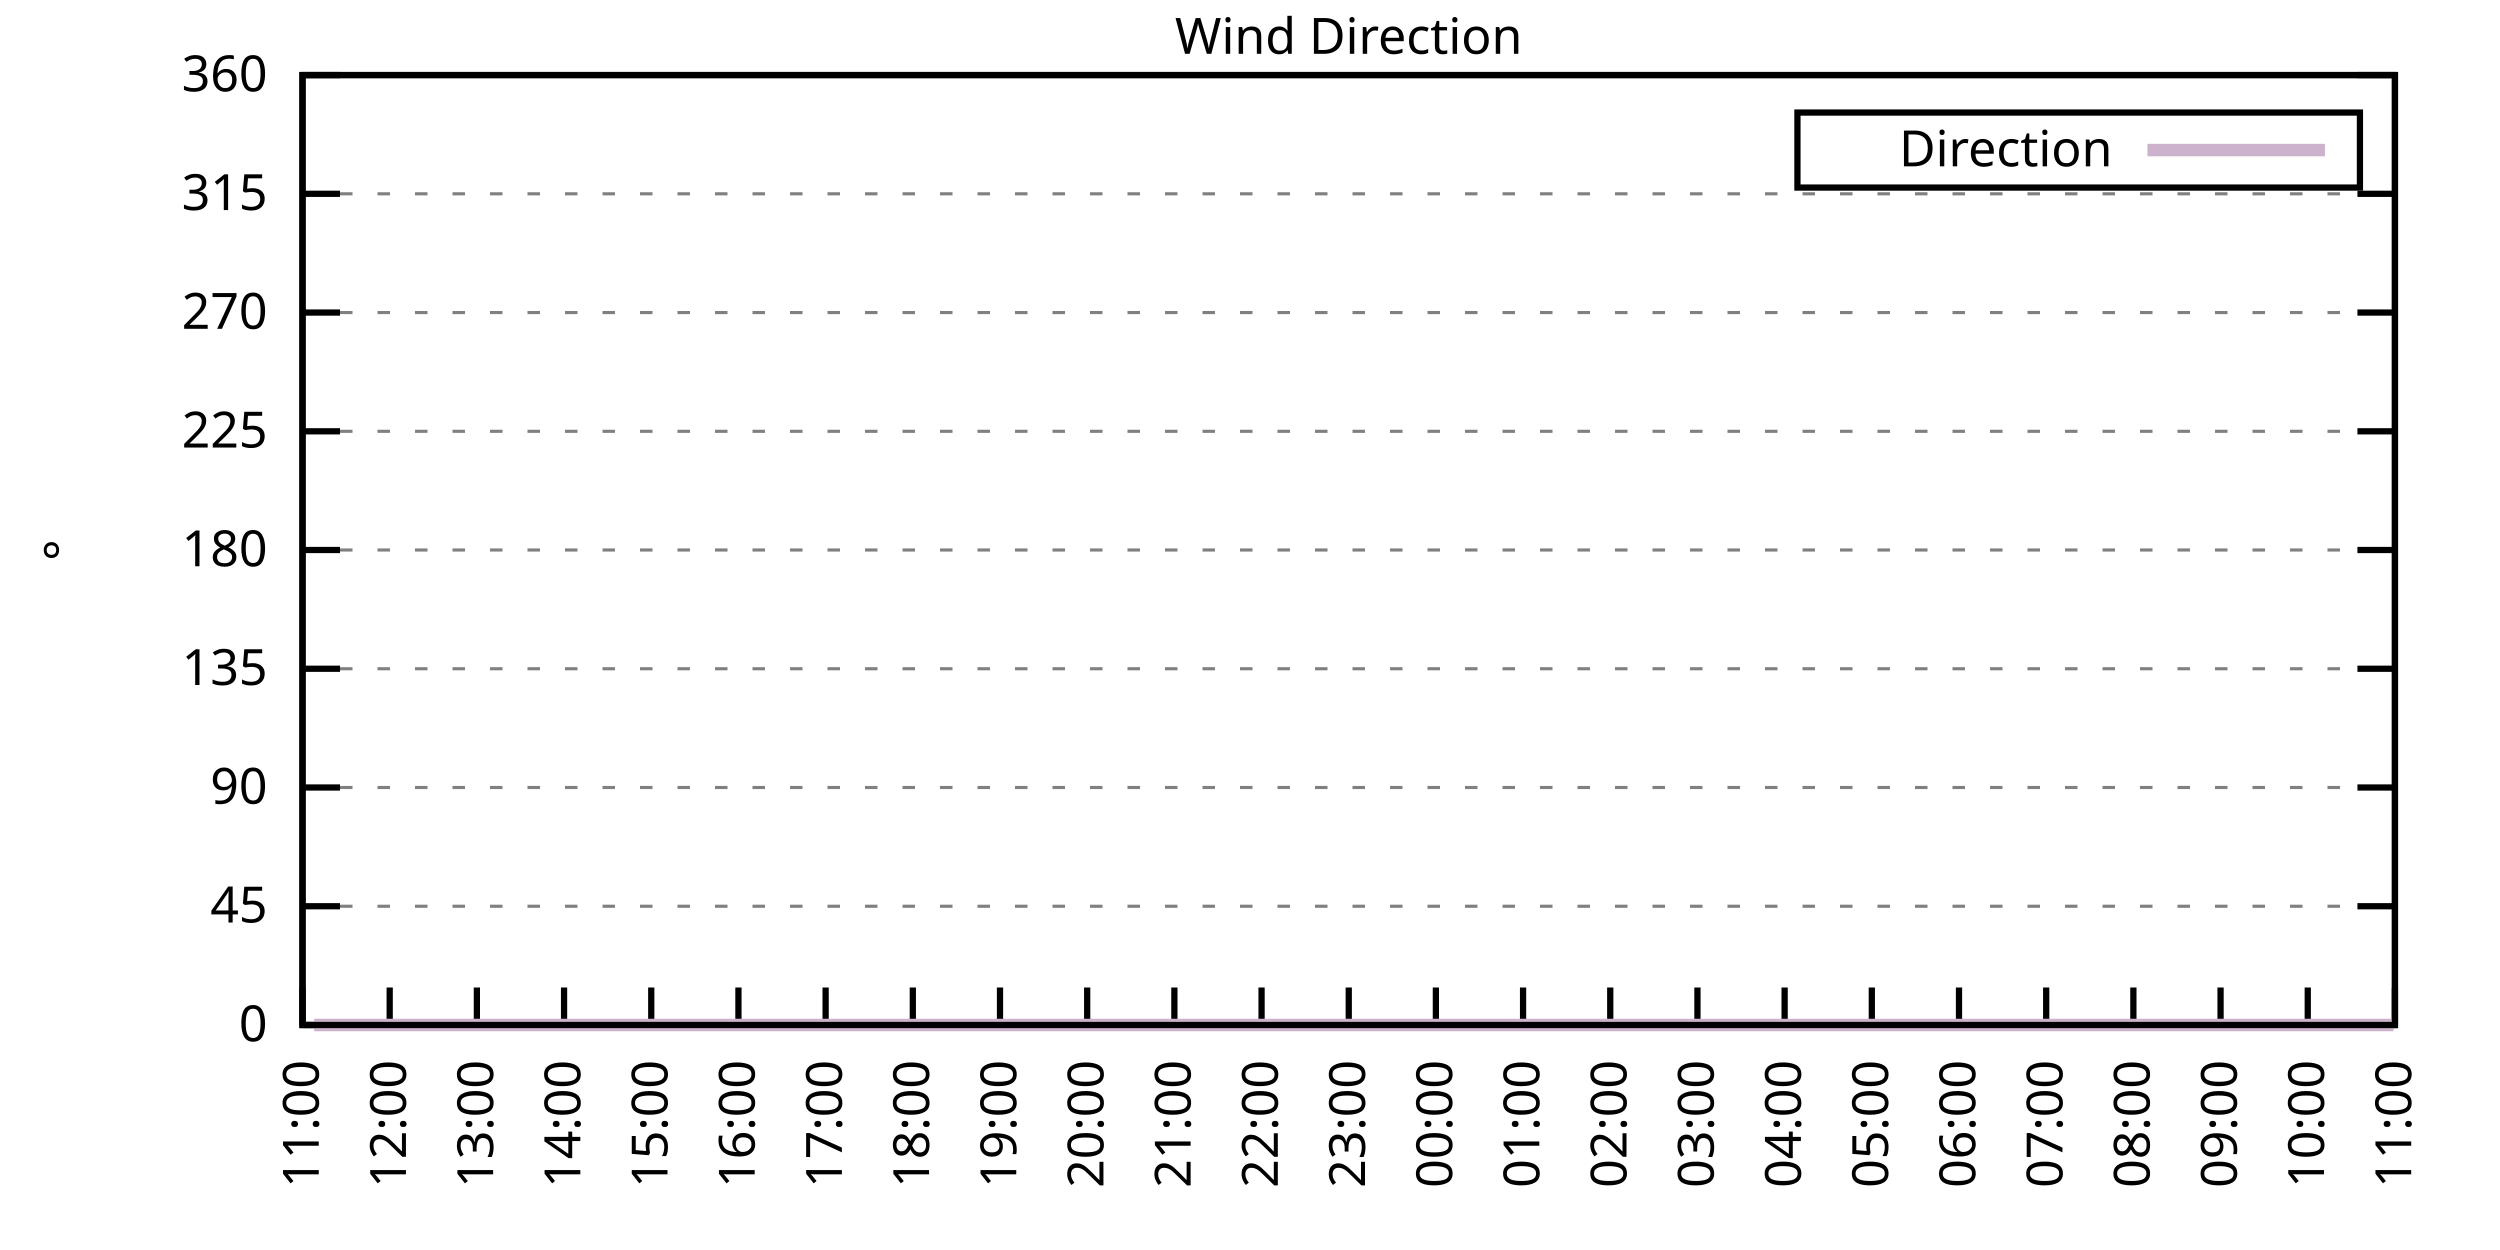
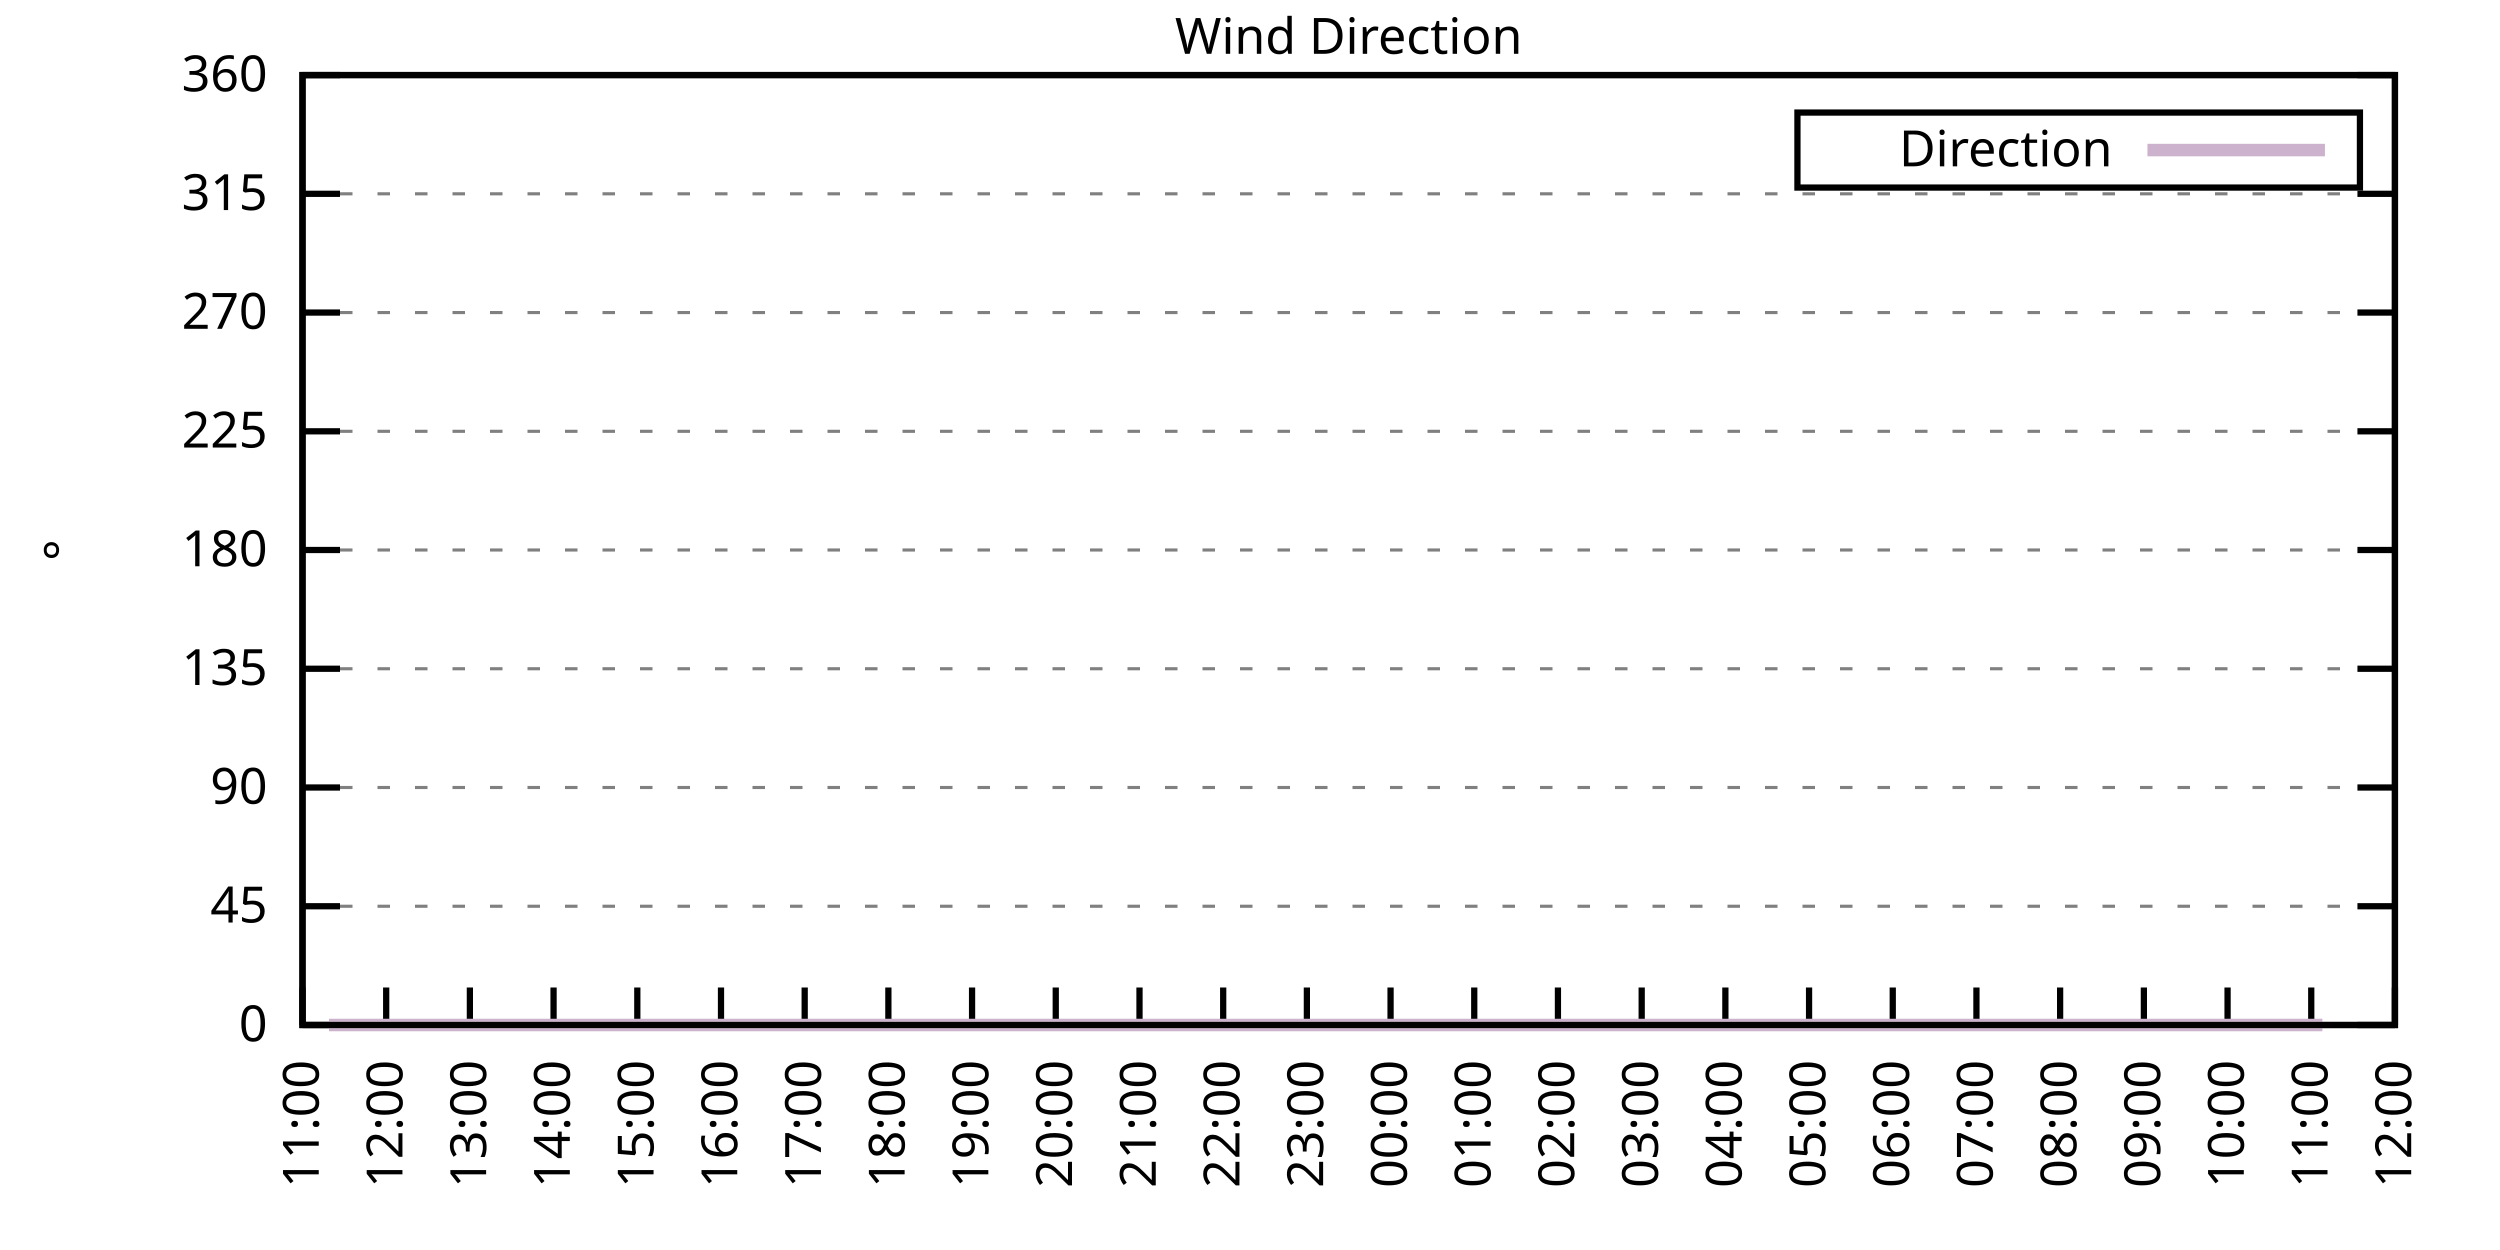
<svg xmlns="http://www.w3.org/2000/svg" xmlns:xlink="http://www.w3.org/1999/xlink" width="400" height="200" viewBox="0 0 400 200">
  <g id="gnuplot_canvas">
    <rect x="0" y="0" width="400" height="200" fill="none" />
    <defs>
      <circle id="gpDot" r="0.5" stroke-width="0.5" stroke="currentColor" />
      <path id="gpPt0" stroke-width="0.333" stroke="currentColor" d="M-1,0 h2 M0,-1 v2" />
      <path id="gpPt1" stroke-width="0.333" stroke="currentColor" d="M-1,-1 L1,1 M1,-1 L-1,1" />
      <path id="gpPt2" stroke-width="0.333" stroke="currentColor" d="M-1,0 L1,0 M0,-1 L0,1 M-1,-1 L1,1 M-1,1 L1,-1" />
      <rect id="gpPt3" stroke-width="0.333" stroke="currentColor" x="-1" y="-1" width="2" height="2" />
      <rect id="gpPt4" stroke-width="0.333" stroke="currentColor" fill="currentColor" x="-1" y="-1" width="2" height="2" />
      <circle id="gpPt5" stroke-width="0.333" stroke="currentColor" cx="0" cy="0" r="1" />
      <use xlink:href="#gpPt5" id="gpPt6" fill="currentColor" stroke="none" />
      <path id="gpPt7" stroke-width="0.333" stroke="currentColor" d="M0,-1.33 L-1.33,0.67 L1.33,0.67 z" />
      <use xlink:href="#gpPt7" id="gpPt8" fill="currentColor" stroke="none" />
      <use xlink:href="#gpPt7" id="gpPt9" stroke="currentColor" transform="rotate(180)" />
      <use xlink:href="#gpPt9" id="gpPt10" fill="currentColor" stroke="none" />
      <use xlink:href="#gpPt3" id="gpPt11" stroke="currentColor" transform="rotate(45)" />
      <use xlink:href="#gpPt11" id="gpPt12" fill="currentColor" stroke="none" />
      <path id="gpPt13" stroke-width="0.333" stroke="currentColor" d="M0,1.330 L1.265,0.411 L0.782,-1.067 L-0.782,-1.076 L-1.265,0.411 z" />
      <use xlink:href="#gpPt13" id="gpPt14" fill="currentColor" stroke="none" />
      <filter id="textbox" filterUnits="objectBoundingBox" x="0" y="0" height="1" width="1">
        <feFlood flood-color="white" flood-opacity="1" result="bgnd" />
        <feComposite in="SourceGraphic" in2="bgnd" operator="atop" />
      </filter>
      <filter id="greybox" filterUnits="objectBoundingBox" x="0" y="0" height="1" width="1">
        <feFlood flood-color="lightgrey" flood-opacity="1" result="grey" />
        <feComposite in="SourceGraphic" in2="grey" operator="atop" />
      </filter>
    </defs>
    <g fill="none" color="white" stroke="currentColor" stroke-width="1.00" stroke-linecap="butt" stroke-linejoin="miter">
</g>
    <g fill="none" color="black" stroke="currentColor" stroke-width="1.00" stroke-linecap="butt" stroke-linejoin="miter">
      <g stroke="none" shape-rendering="crispEdges">
        <polygon fill="rgb(255, 255, 255)" points="48.40,164.00 383.18,164.00 383.18,12.02 48.40,12.02 " />
      </g>
    </g>
    <g fill="none" color="black" stroke="currentColor" stroke-width="1.00" stroke-linecap="butt" stroke-linejoin="miter">
</g>
    <g fill="none" color="black" stroke="black" stroke-width="0.50" stroke-linecap="butt" stroke-linejoin="miter">
</g>
    <g fill="none" color="gray" stroke="currentColor" stroke-width="0.50" stroke-linecap="butt" stroke-linejoin="miter">
      <path stroke="gray" stroke-dasharray="2,4" class="gridline" d="M48.40,164.00 L383.19,164.00  " />
    </g>
    <g fill="none" color="gray" stroke="gray" stroke-width="1.00" stroke-linecap="butt" stroke-linejoin="miter">
</g>
    <g fill="none" color="black" stroke="currentColor" stroke-width="1.00" stroke-linecap="butt" stroke-linejoin="miter">
      <path stroke="black" d="M48.40,164.00 L54.40,164.00 M383.19,164.00 L377.19,164.00  " />
      <g transform="translate(42.80,166.60)" stroke="none" fill="black" font-family="Sans" font-size="8.00" text-anchor="end">
        <text>
          <tspan font-family="Sans"> 0</tspan>
        </text>
      </g>
    </g>
    <g fill="none" color="black" stroke="currentColor" stroke-width="1.00" stroke-linecap="butt" stroke-linejoin="miter">
</g>
    <g fill="none" color="black" stroke="black" stroke-width="0.50" stroke-linecap="butt" stroke-linejoin="miter">
</g>
    <g fill="none" color="gray" stroke="currentColor" stroke-width="0.50" stroke-linecap="butt" stroke-linejoin="miter">
      <path stroke="gray" stroke-dasharray="2,4" class="gridline" d="M48.40,145.00 L383.19,145.00  " />
    </g>
    <g fill="none" color="gray" stroke="gray" stroke-width="1.00" stroke-linecap="butt" stroke-linejoin="miter">
</g>
    <g fill="none" color="black" stroke="currentColor" stroke-width="1.00" stroke-linecap="butt" stroke-linejoin="miter">
      <path stroke="black" d="M48.40,145.00 L54.40,145.00 M383.19,145.00 L377.19,145.00  " />
      <g transform="translate(42.80,147.60)" stroke="none" fill="black" font-family="Sans" font-size="8.00" text-anchor="end">
        <text>
          <tspan font-family="Sans"> 45</tspan>
        </text>
      </g>
    </g>
    <g fill="none" color="black" stroke="currentColor" stroke-width="1.00" stroke-linecap="butt" stroke-linejoin="miter">
</g>
    <g fill="none" color="black" stroke="black" stroke-width="0.50" stroke-linecap="butt" stroke-linejoin="miter">
</g>
    <g fill="none" color="gray" stroke="currentColor" stroke-width="0.50" stroke-linecap="butt" stroke-linejoin="miter">
      <path stroke="gray" stroke-dasharray="2,4" class="gridline" d="M48.40,126.00 L383.19,126.00  " />
    </g>
    <g fill="none" color="gray" stroke="gray" stroke-width="1.00" stroke-linecap="butt" stroke-linejoin="miter">
</g>
    <g fill="none" color="black" stroke="currentColor" stroke-width="1.00" stroke-linecap="butt" stroke-linejoin="miter">
      <path stroke="black" d="M48.40,126.00 L54.40,126.00 M383.19,126.00 L377.19,126.00  " />
      <g transform="translate(42.80,128.60)" stroke="none" fill="black" font-family="Sans" font-size="8.00" text-anchor="end">
        <text>
          <tspan font-family="Sans"> 90</tspan>
        </text>
      </g>
    </g>
    <g fill="none" color="black" stroke="currentColor" stroke-width="1.00" stroke-linecap="butt" stroke-linejoin="miter">
</g>
    <g fill="none" color="black" stroke="black" stroke-width="0.50" stroke-linecap="butt" stroke-linejoin="miter">
</g>
    <g fill="none" color="gray" stroke="currentColor" stroke-width="0.50" stroke-linecap="butt" stroke-linejoin="miter">
      <path stroke="gray" stroke-dasharray="2,4" class="gridline" d="M48.40,107.00 L383.19,107.00  " />
    </g>
    <g fill="none" color="gray" stroke="gray" stroke-width="1.00" stroke-linecap="butt" stroke-linejoin="miter">
</g>
    <g fill="none" color="black" stroke="currentColor" stroke-width="1.00" stroke-linecap="butt" stroke-linejoin="miter">
      <path stroke="black" d="M48.40,107.00 L54.40,107.00 M383.19,107.00 L377.19,107.00  " />
      <g transform="translate(42.80,109.60)" stroke="none" fill="black" font-family="Sans" font-size="8.00" text-anchor="end">
        <text>
          <tspan font-family="Sans"> 135</tspan>
        </text>
      </g>
    </g>
    <g fill="none" color="black" stroke="currentColor" stroke-width="1.00" stroke-linecap="butt" stroke-linejoin="miter">
</g>
    <g fill="none" color="black" stroke="black" stroke-width="0.50" stroke-linecap="butt" stroke-linejoin="miter">
</g>
    <g fill="none" color="gray" stroke="currentColor" stroke-width="0.50" stroke-linecap="butt" stroke-linejoin="miter">
      <path stroke="gray" stroke-dasharray="2,4" class="gridline" d="M48.40,88.00 L383.19,88.00  " />
    </g>
    <g fill="none" color="gray" stroke="gray" stroke-width="1.00" stroke-linecap="butt" stroke-linejoin="miter">
</g>
    <g fill="none" color="black" stroke="currentColor" stroke-width="1.00" stroke-linecap="butt" stroke-linejoin="miter">
      <path stroke="black" d="M48.40,88.00 L54.40,88.00 M383.19,88.00 L377.19,88.00  " />
      <g transform="translate(42.80,90.60)" stroke="none" fill="black" font-family="Sans" font-size="8.00" text-anchor="end">
        <text>
          <tspan font-family="Sans"> 180</tspan>
        </text>
      </g>
    </g>
    <g fill="none" color="black" stroke="currentColor" stroke-width="1.00" stroke-linecap="butt" stroke-linejoin="miter">
</g>
    <g fill="none" color="black" stroke="black" stroke-width="0.50" stroke-linecap="butt" stroke-linejoin="miter">
</g>
    <g fill="none" color="gray" stroke="currentColor" stroke-width="0.50" stroke-linecap="butt" stroke-linejoin="miter">
      <path stroke="gray" stroke-dasharray="2,4" class="gridline" d="M48.40,69.01 L383.19,69.01  " />
    </g>
    <g fill="none" color="gray" stroke="gray" stroke-width="1.00" stroke-linecap="butt" stroke-linejoin="miter">
</g>
    <g fill="none" color="black" stroke="currentColor" stroke-width="1.00" stroke-linecap="butt" stroke-linejoin="miter">
      <path stroke="black" d="M48.40,69.01 L54.40,69.01 M383.19,69.01 L377.19,69.01  " />
      <g transform="translate(42.80,71.61)" stroke="none" fill="black" font-family="Sans" font-size="8.00" text-anchor="end">
        <text>
          <tspan font-family="Sans"> 225</tspan>
        </text>
      </g>
    </g>
    <g fill="none" color="black" stroke="currentColor" stroke-width="1.00" stroke-linecap="butt" stroke-linejoin="miter">
</g>
    <g fill="none" color="black" stroke="black" stroke-width="0.50" stroke-linecap="butt" stroke-linejoin="miter">
</g>
    <g fill="none" color="gray" stroke="currentColor" stroke-width="0.50" stroke-linecap="butt" stroke-linejoin="miter">
      <path stroke="gray" stroke-dasharray="2,4" class="gridline" d="M48.40,50.01 L383.19,50.01  " />
    </g>
    <g fill="none" color="gray" stroke="gray" stroke-width="1.00" stroke-linecap="butt" stroke-linejoin="miter">
</g>
    <g fill="none" color="black" stroke="currentColor" stroke-width="1.00" stroke-linecap="butt" stroke-linejoin="miter">
      <path stroke="black" d="M48.40,50.01 L54.40,50.01 M383.19,50.01 L377.19,50.01  " />
      <g transform="translate(42.80,52.61)" stroke="none" fill="black" font-family="Sans" font-size="8.00" text-anchor="end">
        <text>
          <tspan font-family="Sans"> 270</tspan>
        </text>
      </g>
    </g>
    <g fill="none" color="black" stroke="currentColor" stroke-width="1.00" stroke-linecap="butt" stroke-linejoin="miter">
</g>
    <g fill="none" color="black" stroke="black" stroke-width="0.50" stroke-linecap="butt" stroke-linejoin="miter">
</g>
    <g fill="none" color="gray" stroke="currentColor" stroke-width="0.50" stroke-linecap="butt" stroke-linejoin="miter">
      <path stroke="gray" stroke-dasharray="2,4" class="gridline" d="M48.40,31.01 L383.19,31.01  " />
    </g>
    <g fill="none" color="gray" stroke="gray" stroke-width="1.00" stroke-linecap="butt" stroke-linejoin="miter">
</g>
    <g fill="none" color="black" stroke="currentColor" stroke-width="1.00" stroke-linecap="butt" stroke-linejoin="miter">
      <path stroke="black" d="M48.40,31.01 L54.40,31.01 M383.19,31.01 L377.19,31.01  " />
      <g transform="translate(42.80,33.61)" stroke="none" fill="black" font-family="Sans" font-size="8.00" text-anchor="end">
        <text>
          <tspan font-family="Sans"> 315</tspan>
        </text>
      </g>
    </g>
    <g fill="none" color="black" stroke="currentColor" stroke-width="1.00" stroke-linecap="butt" stroke-linejoin="miter">
</g>
    <g fill="none" color="black" stroke="black" stroke-width="0.50" stroke-linecap="butt" stroke-linejoin="miter">
</g>
    <g fill="none" color="gray" stroke="currentColor" stroke-width="0.50" stroke-linecap="butt" stroke-linejoin="miter">
      <path stroke="gray" stroke-dasharray="2,4" class="gridline" d="M48.40,12.01 L383.19,12.01  " />
    </g>
    <g fill="none" color="gray" stroke="gray" stroke-width="1.00" stroke-linecap="butt" stroke-linejoin="miter">
</g>
    <g fill="none" color="black" stroke="currentColor" stroke-width="1.00" stroke-linecap="butt" stroke-linejoin="miter">
      <path stroke="black" d="M48.40,12.01 L54.40,12.01 M383.19,12.01 L377.19,12.01  " />
      <g transform="translate(42.80,14.61)" stroke="none" fill="black" font-family="Sans" font-size="8.00" text-anchor="end">
        <text>
          <tspan font-family="Sans"> 360</tspan>
        </text>
      </g>
    </g>
    <g fill="none" color="black" stroke="currentColor" stroke-width="1.00" stroke-linecap="butt" stroke-linejoin="miter">
      <path stroke="black" d="M48.40,164.00 L48.40,158.00  " />
      <g transform="translate(51.00,169.60) rotate(270.00)" stroke="none" fill="black" font-family="Sans" font-size="8.00" text-anchor="end">
        <text>
          <tspan font-family="Sans">11:00</tspan>
        </text>
      </g>
    </g>
    <g fill="none" color="black" stroke="currentColor" stroke-width="1.00" stroke-linecap="butt" stroke-linejoin="miter">
-       <path stroke="black" d="M62.35,164.00 L62.35,158.00  " />
-       <g transform="translate(64.95,169.60) rotate(270.00)" stroke="none" fill="black" font-family="Sans" font-size="8.00" text-anchor="end">
+       <path stroke="black" d="M61.79,164.00 L61.79,158.00  " />
+       <g transform="translate(64.39,169.60) rotate(270.00)" stroke="none" fill="black" font-family="Sans" font-size="8.00" text-anchor="end">
        <text>
          <tspan font-family="Sans">12:00</tspan>
        </text>
      </g>
    </g>
    <g fill="none" color="black" stroke="currentColor" stroke-width="1.00" stroke-linecap="butt" stroke-linejoin="miter">
-       <path stroke="black" d="M76.30,164.00 L76.30,158.00  " />
-       <g transform="translate(78.90,169.60) rotate(270.00)" stroke="none" fill="black" font-family="Sans" font-size="8.00" text-anchor="end">
+       <path stroke="black" d="M75.18,164.00 L75.18,158.00  " />
+       <g transform="translate(77.78,169.60) rotate(270.00)" stroke="none" fill="black" font-family="Sans" font-size="8.00" text-anchor="end">
        <text>
          <tspan font-family="Sans">13:00</tspan>
        </text>
      </g>
    </g>
    <g fill="none" color="black" stroke="currentColor" stroke-width="1.00" stroke-linecap="butt" stroke-linejoin="miter">
-       <path stroke="black" d="M90.25,164.00 L90.25,158.00  " />
-       <g transform="translate(92.85,169.60) rotate(270.00)" stroke="none" fill="black" font-family="Sans" font-size="8.00" text-anchor="end">
+       <path stroke="black" d="M88.57,164.00 L88.57,158.00  " />
+       <g transform="translate(91.17,169.60) rotate(270.00)" stroke="none" fill="black" font-family="Sans" font-size="8.00" text-anchor="end">
        <text>
          <tspan font-family="Sans">14:00</tspan>
        </text>
      </g>
    </g>
    <g fill="none" color="black" stroke="currentColor" stroke-width="1.00" stroke-linecap="butt" stroke-linejoin="miter">
-       <path stroke="black" d="M104.20,164.00 L104.20,158.00  " />
-       <g transform="translate(106.80,169.60) rotate(270.00)" stroke="none" fill="black" font-family="Sans" font-size="8.00" text-anchor="end">
+       <path stroke="black" d="M101.97,164.00 L101.97,158.00  " />
+       <g transform="translate(104.57,169.60) rotate(270.00)" stroke="none" fill="black" font-family="Sans" font-size="8.00" text-anchor="end">
        <text>
          <tspan font-family="Sans">15:00</tspan>
        </text>
      </g>
    </g>
    <g fill="none" color="black" stroke="currentColor" stroke-width="1.00" stroke-linecap="butt" stroke-linejoin="miter">
-       <path stroke="black" d="M118.15,164.00 L118.15,158.00  " />
-       <g transform="translate(120.75,169.60) rotate(270.00)" stroke="none" fill="black" font-family="Sans" font-size="8.00" text-anchor="end">
+       <path stroke="black" d="M115.36,164.00 L115.36,158.00  " />
+       <g transform="translate(117.96,169.60) rotate(270.00)" stroke="none" fill="black" font-family="Sans" font-size="8.00" text-anchor="end">
        <text>
          <tspan font-family="Sans">16:00</tspan>
        </text>
      </g>
    </g>
    <g fill="none" color="black" stroke="currentColor" stroke-width="1.00" stroke-linecap="butt" stroke-linejoin="miter">
-       <path stroke="black" d="M132.10,164.00 L132.10,158.00  " />
-       <g transform="translate(134.70,169.60) rotate(270.00)" stroke="none" fill="black" font-family="Sans" font-size="8.00" text-anchor="end">
+       <path stroke="black" d="M128.75,164.00 L128.75,158.00  " />
+       <g transform="translate(131.35,169.60) rotate(270.00)" stroke="none" fill="black" font-family="Sans" font-size="8.00" text-anchor="end">
        <text>
          <tspan font-family="Sans">17:00</tspan>
        </text>
      </g>
    </g>
    <g fill="none" color="black" stroke="currentColor" stroke-width="1.00" stroke-linecap="butt" stroke-linejoin="miter">
-       <path stroke="black" d="M146.05,164.00 L146.05,158.00  " />
-       <g transform="translate(148.65,169.60) rotate(270.00)" stroke="none" fill="black" font-family="Sans" font-size="8.00" text-anchor="end">
+       <path stroke="black" d="M142.14,164.00 L142.14,158.00  " />
+       <g transform="translate(144.74,169.60) rotate(270.00)" stroke="none" fill="black" font-family="Sans" font-size="8.00" text-anchor="end">
        <text>
          <tspan font-family="Sans">18:00</tspan>
        </text>
      </g>
    </g>
    <g fill="none" color="black" stroke="currentColor" stroke-width="1.00" stroke-linecap="butt" stroke-linejoin="miter">
-       <path stroke="black" d="M160.00,164.00 L160.00,158.00  " />
-       <g transform="translate(162.60,169.60) rotate(270.00)" stroke="none" fill="black" font-family="Sans" font-size="8.00" text-anchor="end">
+       <path stroke="black" d="M155.53,164.00 L155.53,158.00  " />
+       <g transform="translate(158.13,169.60) rotate(270.00)" stroke="none" fill="black" font-family="Sans" font-size="8.00" text-anchor="end">
        <text>
          <tspan font-family="Sans">19:00</tspan>
        </text>
      </g>
    </g>
    <g fill="none" color="black" stroke="currentColor" stroke-width="1.00" stroke-linecap="butt" stroke-linejoin="miter">
-       <path stroke="black" d="M173.95,164.00 L173.95,158.00  " />
-       <g transform="translate(176.55,169.60) rotate(270.00)" stroke="none" fill="black" font-family="Sans" font-size="8.00" text-anchor="end">
+       <path stroke="black" d="M168.92,164.00 L168.92,158.00  " />
+       <g transform="translate(171.52,169.60) rotate(270.00)" stroke="none" fill="black" font-family="Sans" font-size="8.00" text-anchor="end">
        <text>
          <tspan font-family="Sans">20:00</tspan>
        </text>
      </g>
    </g>
    <g fill="none" color="black" stroke="currentColor" stroke-width="1.00" stroke-linecap="butt" stroke-linejoin="miter">
-       <path stroke="black" d="M187.90,164.00 L187.90,158.00  " />
-       <g transform="translate(190.50,169.60) rotate(270.00)" stroke="none" fill="black" font-family="Sans" font-size="8.00" text-anchor="end">
+       <path stroke="black" d="M182.32,164.00 L182.32,158.00  " />
+       <g transform="translate(184.92,169.60) rotate(270.00)" stroke="none" fill="black" font-family="Sans" font-size="8.00" text-anchor="end">
        <text>
          <tspan font-family="Sans">21:00</tspan>
        </text>
      </g>
    </g>
    <g fill="none" color="black" stroke="currentColor" stroke-width="1.00" stroke-linecap="butt" stroke-linejoin="miter">
-       <path stroke="black" d="M201.85,164.00 L201.85,158.00  " />
-       <g transform="translate(204.45,169.60) rotate(270.00)" stroke="none" fill="black" font-family="Sans" font-size="8.00" text-anchor="end">
+       <path stroke="black" d="M195.71,164.00 L195.71,158.00  " />
+       <g transform="translate(198.31,169.60) rotate(270.00)" stroke="none" fill="black" font-family="Sans" font-size="8.00" text-anchor="end">
        <text>
          <tspan font-family="Sans">22:00</tspan>
        </text>
      </g>
    </g>
    <g fill="none" color="black" stroke="currentColor" stroke-width="1.00" stroke-linecap="butt" stroke-linejoin="miter">
-       <path stroke="black" d="M215.80,164.00 L215.80,158.00  " />
-       <g transform="translate(218.40,169.60) rotate(270.00)" stroke="none" fill="black" font-family="Sans" font-size="8.00" text-anchor="end">
+       <path stroke="black" d="M209.10,164.00 L209.10,158.00  " />
+       <g transform="translate(211.70,169.60) rotate(270.00)" stroke="none" fill="black" font-family="Sans" font-size="8.00" text-anchor="end">
        <text>
          <tspan font-family="Sans">23:00</tspan>
        </text>
      </g>
    </g>
    <g fill="none" color="black" stroke="currentColor" stroke-width="1.00" stroke-linecap="butt" stroke-linejoin="miter">
-       <path stroke="black" d="M229.74,164.00 L229.74,158.00  " />
-       <g transform="translate(232.34,169.60) rotate(270.00)" stroke="none" fill="black" font-family="Sans" font-size="8.00" text-anchor="end">
+       <path stroke="black" d="M222.49,164.00 L222.49,158.00  " />
+       <g transform="translate(225.09,169.60) rotate(270.00)" stroke="none" fill="black" font-family="Sans" font-size="8.00" text-anchor="end">
        <text>
          <tspan font-family="Sans">00:00</tspan>
        </text>
      </g>
    </g>
    <g fill="none" color="black" stroke="currentColor" stroke-width="1.00" stroke-linecap="butt" stroke-linejoin="miter">
-       <path stroke="black" d="M243.69,164.00 L243.69,158.00  " />
-       <g transform="translate(246.29,169.60) rotate(270.00)" stroke="none" fill="black" font-family="Sans" font-size="8.00" text-anchor="end">
+       <path stroke="black" d="M235.88,164.00 L235.88,158.00  " />
+       <g transform="translate(238.48,169.60) rotate(270.00)" stroke="none" fill="black" font-family="Sans" font-size="8.00" text-anchor="end">
        <text>
          <tspan font-family="Sans">01:00</tspan>
        </text>
      </g>
    </g>
    <g fill="none" color="black" stroke="currentColor" stroke-width="1.00" stroke-linecap="butt" stroke-linejoin="miter">
-       <path stroke="black" d="M257.64,164.00 L257.64,158.00  " />
-       <g transform="translate(260.24,169.60) rotate(270.00)" stroke="none" fill="black" font-family="Sans" font-size="8.00" text-anchor="end">
+       <path stroke="black" d="M249.27,164.00 L249.27,158.00  " />
+       <g transform="translate(251.87,169.60) rotate(270.00)" stroke="none" fill="black" font-family="Sans" font-size="8.00" text-anchor="end">
        <text>
          <tspan font-family="Sans">02:00</tspan>
        </text>
      </g>
    </g>
    <g fill="none" color="black" stroke="currentColor" stroke-width="1.00" stroke-linecap="butt" stroke-linejoin="miter">
-       <path stroke="black" d="M271.59,164.00 L271.59,158.00  " />
-       <g transform="translate(274.19,169.60) rotate(270.00)" stroke="none" fill="black" font-family="Sans" font-size="8.00" text-anchor="end">
+       <path stroke="black" d="M262.67,164.00 L262.67,158.00  " />
+       <g transform="translate(265.27,169.60) rotate(270.00)" stroke="none" fill="black" font-family="Sans" font-size="8.00" text-anchor="end">
        <text>
          <tspan font-family="Sans">03:00</tspan>
        </text>
      </g>
    </g>
    <g fill="none" color="black" stroke="currentColor" stroke-width="1.00" stroke-linecap="butt" stroke-linejoin="miter">
-       <path stroke="black" d="M285.54,164.00 L285.54,158.00  " />
-       <g transform="translate(288.14,169.60) rotate(270.00)" stroke="none" fill="black" font-family="Sans" font-size="8.00" text-anchor="end">
+       <path stroke="black" d="M276.06,164.00 L276.06,158.00  " />
+       <g transform="translate(278.66,169.60) rotate(270.00)" stroke="none" fill="black" font-family="Sans" font-size="8.00" text-anchor="end">
        <text>
          <tspan font-family="Sans">04:00</tspan>
        </text>
      </g>
    </g>
    <g fill="none" color="black" stroke="currentColor" stroke-width="1.00" stroke-linecap="butt" stroke-linejoin="miter">
-       <path stroke="black" d="M299.49,164.00 L299.49,158.00  " />
-       <g transform="translate(302.09,169.60) rotate(270.00)" stroke="none" fill="black" font-family="Sans" font-size="8.00" text-anchor="end">
+       <path stroke="black" d="M289.45,164.00 L289.45,158.00  " />
+       <g transform="translate(292.05,169.60) rotate(270.00)" stroke="none" fill="black" font-family="Sans" font-size="8.00" text-anchor="end">
        <text>
          <tspan font-family="Sans">05:00</tspan>
        </text>
      </g>
    </g>
    <g fill="none" color="black" stroke="currentColor" stroke-width="1.00" stroke-linecap="butt" stroke-linejoin="miter">
-       <path stroke="black" d="M313.44,164.00 L313.44,158.00  " />
-       <g transform="translate(316.04,169.60) rotate(270.00)" stroke="none" fill="black" font-family="Sans" font-size="8.00" text-anchor="end">
+       <path stroke="black" d="M302.84,164.00 L302.84,158.00  " />
+       <g transform="translate(305.44,169.60) rotate(270.00)" stroke="none" fill="black" font-family="Sans" font-size="8.00" text-anchor="end">
        <text>
          <tspan font-family="Sans">06:00</tspan>
        </text>
      </g>
    </g>
    <g fill="none" color="black" stroke="currentColor" stroke-width="1.00" stroke-linecap="butt" stroke-linejoin="miter">
-       <path stroke="black" d="M327.39,164.00 L327.39,158.00  " />
-       <g transform="translate(329.99,169.60) rotate(270.00)" stroke="none" fill="black" font-family="Sans" font-size="8.00" text-anchor="end">
+       <path stroke="black" d="M316.23,164.00 L316.23,158.00  " />
+       <g transform="translate(318.83,169.60) rotate(270.00)" stroke="none" fill="black" font-family="Sans" font-size="8.00" text-anchor="end">
        <text>
          <tspan font-family="Sans">07:00</tspan>
        </text>
      </g>
    </g>
    <g fill="none" color="black" stroke="currentColor" stroke-width="1.00" stroke-linecap="butt" stroke-linejoin="miter">
-       <path stroke="black" d="M341.34,164.00 L341.34,158.00  " />
-       <g transform="translate(343.94,169.60) rotate(270.00)" stroke="none" fill="black" font-family="Sans" font-size="8.00" text-anchor="end">
+       <path stroke="black" d="M329.62,164.00 L329.62,158.00  " />
+       <g transform="translate(332.22,169.60) rotate(270.00)" stroke="none" fill="black" font-family="Sans" font-size="8.00" text-anchor="end">
        <text>
          <tspan font-family="Sans">08:00</tspan>
        </text>
      </g>
    </g>
    <g fill="none" color="black" stroke="currentColor" stroke-width="1.00" stroke-linecap="butt" stroke-linejoin="miter">
-       <path stroke="black" d="M355.29,164.00 L355.29,158.00  " />
-       <g transform="translate(357.89,169.60) rotate(270.00)" stroke="none" fill="black" font-family="Sans" font-size="8.00" text-anchor="end">
+       <path stroke="black" d="M343.02,164.00 L343.02,158.00  " />
+       <g transform="translate(345.62,169.60) rotate(270.00)" stroke="none" fill="black" font-family="Sans" font-size="8.00" text-anchor="end">
        <text>
          <tspan font-family="Sans">09:00</tspan>
        </text>
      </g>
    </g>
    <g fill="none" color="black" stroke="currentColor" stroke-width="1.00" stroke-linecap="butt" stroke-linejoin="miter">
-       <path stroke="black" d="M369.24,164.00 L369.24,158.00  " />
-       <g transform="translate(371.84,169.60) rotate(270.00)" stroke="none" fill="black" font-family="Sans" font-size="8.00" text-anchor="end">
+       <path stroke="black" d="M356.41,164.00 L356.41,158.00  " />
+       <g transform="translate(359.01,169.60) rotate(270.00)" stroke="none" fill="black" font-family="Sans" font-size="8.00" text-anchor="end">
        <text>
          <tspan font-family="Sans">10:00</tspan>
+         </text>
+       </g>
+     </g>
+     <g fill="none" color="black" stroke="currentColor" stroke-width="1.00" stroke-linecap="butt" stroke-linejoin="miter">
+       <path stroke="black" d="M369.80,164.00 L369.80,158.00  " />
+       <g transform="translate(372.40,169.60) rotate(270.00)" stroke="none" fill="black" font-family="Sans" font-size="8.00" text-anchor="end">
+         <text>
+           <tspan font-family="Sans">11:00</tspan>
        </text>
      </g>
    </g>
    <g fill="none" color="black" stroke="currentColor" stroke-width="1.00" stroke-linecap="butt" stroke-linejoin="miter">
      <path stroke="black" d="M383.19,164.00 L383.19,158.00  " />
      <g transform="translate(385.79,169.60) rotate(270.00)" stroke="none" fill="black" font-family="Sans" font-size="8.00" text-anchor="end">
        <text>
-           <tspan font-family="Sans">11:00</tspan>
+           <tspan font-family="Sans">12:00</tspan>
        </text>
      </g>
    </g>
    <g fill="none" color="black" stroke="currentColor" stroke-width="1.00" stroke-linecap="butt" stroke-linejoin="miter">
</g>
    <g fill="none" color="black" stroke="currentColor" stroke-width="1.00" stroke-linecap="butt" stroke-linejoin="miter">
      <path stroke="black" d="M48.40,12.01 L48.40,164.00 L383.19,164.00 L383.19,12.01 L48.40,12.01 Z  " />
    </g>
    <g fill="none" color="black" stroke="currentColor" stroke-width="1.00" stroke-linecap="butt" stroke-linejoin="miter">
</g>
    <g fill="none" color="black" stroke="currentColor" stroke-width="1.00" stroke-linecap="butt" stroke-linejoin="miter">
      <path stroke="black" d="M287.59,30.01 L287.59,18.01 L377.59,18.01 L377.59,30.01 L287.59,30.01 Z  " />
    </g>
    <g id="Wind_direction_plot_1">
      <g fill="none" color="white" stroke="black" stroke-width="2.00" stroke-linecap="butt" stroke-linejoin="miter">
</g>
      <g fill="none" color="black" stroke="currentColor" stroke-width="2.00" stroke-linecap="butt" stroke-linejoin="miter">
        <g transform="translate(337.99,26.61)" stroke="none" fill="black" font-family="Sans" font-size="8.00" text-anchor="end">
          <text>
            <tspan font-family="Sans">Direction</tspan>
          </text>
        </g>
      </g>
      <g fill="none" color="black" stroke="currentColor" stroke-width="2.00" stroke-linecap="butt" stroke-linejoin="miter">
-         <path stroke="rgb(204, 178, 204)" d="M343.59,24.01 L371.99,24.01 M50.26,164.00 L52.82,164.00 L55.14,164.00 L57.23,164.00 L59.56,164.00 L61.65,164.00   L64.21,164.00 L66.77,164.00 L69.09,164.00 L71.18,164.00 L73.74,164.00 L76.07,164.00 L78.16,164.00 L80.72,164.00   L82.81,164.00 L85.13,164.00 L87.69,164.00 L89.78,164.00 L92.34,164.00 L94.67,164.00 L96.76,164.00 L99.32,164.00   L101.64,164.00 L103.50,164.00 L106.29,164.00 L108.15,164.00 L110.48,164.00 L113.03,164.00 L115.36,164.00 L117.92,164.00   L120.24,164.00 L122.33,164.00 L124.66,164.00 L127.22,164.00 L129.31,164.00 L131.40,164.00 L134.19,164.00 L136.05,164.00   L138.84,164.00 L140.93,164.00 L143.49,164.00 L145.81,164.00 L147.91,164.00 L150.23,164.00 L152.79,164.00 L154.88,164.00   L157.44,164.00 L159.53,164.00 L162.09,164.00 L163.95,164.00 L166.51,164.00 L169.06,164.00 L170.92,164.00 L173.71,164.00   L175.81,164.00 L177.90,164.00 L180.69,164.00 L182.55,164.00 L185.34,164.00 L187.43,164.00 L189.52,164.00 L192.31,164.00   L194.17,164.00 L196.96,164.00 L199.06,164.00 L201.15,164.00 L203.94,164.00 L206.26,164.00 L208.12,164.00 L210.91,164.00   L213.01,164.00 L215.10,164.00 L217.42,164.00 L220.21,164.00 L222.30,164.00 L224.63,164.00 L227.19,164.00 L229.51,164.00   L231.37,164.00 L233.70,164.00 L236.25,164.00 L238.35,164.00 L240.90,164.00 L243.46,164.00 L245.32,164.00 L248.11,164.00   L250.44,164.00 L252.30,164.00 L254.62,164.00 L256.95,164.00 L259.27,164.00 L262.06,164.00 L264.39,164.00 L266.48,164.00   L268.80,164.00 L271.36,164.00 L273.45,164.00 L275.55,164.00 L277.87,164.00 L280.20,164.00 L282.52,164.00 L284.85,164.00   L287.64,164.00 L289.50,164.00 L291.82,164.00 L294.38,164.00 L296.94,164.00 L299.03,164.00 L301.58,164.00 L303.44,164.00   L305.77,164.00 L308.33,164.00 L310.88,164.00 L312.74,164.00 L315.30,164.00 L317.86,164.00 L319.72,164.00 L322.51,164.00   L324.60,164.00 L327.16,164.00 L329.25,164.00 L331.58,164.00 L334.13,164.00 L336.23,164.00 L338.78,164.00 L341.11,164.00   L342.97,164.00 L344.83,164.00 L347.85,164.00 L350.18,164.00 L352.50,164.00 L355.06,164.00 L357.15,164.00 L359.71,164.00   L361.57,164.00 L364.13,164.00 L366.45,164.00 L369.01,164.00 L370.87,164.00 L373.43,164.00 L375.75,164.00 L378.31,164.00   L380.40,164.00 L382.96,164.00  " />
+         <path stroke="rgb(204, 178, 204)" d="M343.59,24.01 L371.99,24.01 M52.64,164.00 L54.87,164.00 L56.88,164.00 L59.11,164.00 L61.12,164.00 L63.58,164.00   L66.03,164.00 L68.26,164.00 L70.27,164.00 L72.73,164.00 L74.96,164.00 L76.97,164.00 L79.42,164.00 L81.43,164.00   L83.66,164.00 L86.12,164.00 L88.13,164.00 L90.58,164.00 L92.82,164.00 L94.82,164.00 L97.28,164.00 L99.51,164.00   L101.30,164.00 L103.98,164.00 L105.76,164.00 L107.99,164.00 L110.45,164.00 L112.68,164.00 L115.13,164.00 L117.37,164.00   L119.38,164.00 L121.61,164.00 L124.06,164.00 L126.07,164.00 L128.08,164.00 L130.76,164.00 L132.54,164.00 L135.22,164.00   L137.23,164.00 L139.69,164.00 L141.92,164.00 L143.93,164.00 L146.16,164.00 L148.61,164.00 L150.62,164.00 L153.08,164.00   L155.09,164.00 L157.54,164.00 L159.33,164.00 L161.78,164.00 L164.24,164.00 L166.02,164.00 L168.70,164.00 L170.71,164.00   L172.72,164.00 L175.40,164.00 L177.18,164.00 L179.86,164.00 L181.87,164.00 L183.88,164.00 L186.56,164.00 L188.34,164.00   L191.02,164.00 L193.03,164.00 L195.04,164.00 L197.72,164.00 L199.95,164.00 L201.73,164.00 L204.41,164.00 L206.42,164.00   L208.43,164.00 L210.66,164.00 L213.34,164.00 L215.35,164.00 L217.58,164.00 L220.04,164.00 L222.27,164.00 L224.05,164.00   L226.29,164.00 L228.74,164.00 L230.75,164.00 L233.20,164.00 L235.66,164.00 L237.44,164.00 L240.12,164.00 L242.36,164.00   L244.14,164.00 L246.37,164.00 L248.60,164.00 L250.84,164.00 L253.51,164.00 L255.75,164.00 L257.76,164.00 L259.99,164.00   L262.44,164.00 L264.45,164.00 L266.46,164.00 L268.69,164.00 L270.92,164.00 L273.16,164.00 L275.39,164.00 L278.07,164.00   L279.85,164.00 L282.08,164.00 L284.54,164.00 L286.99,164.00 L289.00,164.00 L291.46,164.00 L293.24,164.00 L295.48,164.00   L297.93,164.00 L300.39,164.00 L302.17,164.00 L304.63,164.00 L307.08,164.00 L308.87,164.00 L311.54,164.00 L313.55,164.00   L316.01,164.00 L318.02,164.00 L320.25,164.00 L322.70,164.00 L324.71,164.00 L327.17,164.00 L329.40,164.00 L331.19,164.00   L332.97,164.00 L335.87,164.00 L338.10,164.00 L340.34,164.00 L342.79,164.00 L344.80,164.00 L347.26,164.00 L349.04,164.00   L351.50,164.00 L353.73,164.00 L356.18,164.00 L357.97,164.00 L360.42,164.00 L362.66,164.00 L365.11,164.00 L367.12,164.00   L369.58,164.00 L371.58,164.00  " />
      </g>
    </g>
    <g fill="none" color="black" stroke="currentColor" stroke-width="2.00" stroke-linecap="butt" stroke-linejoin="miter">
</g>
    <g fill="none" color="black" stroke="black" stroke-width="1.00" stroke-linecap="butt" stroke-linejoin="miter">
</g>
    <g fill="none" color="black" stroke="currentColor" stroke-width="1.00" stroke-linecap="butt" stroke-linejoin="miter">
      <path stroke="black" d="M48.40,12.01 L48.40,164.00 L383.19,164.00 L383.19,12.01 L48.40,12.01 Z  " />
      <g transform="translate(12.80,88.01) rotate(270.00)" stroke="none" fill="black" font-family="Sans" font-size="8.00" text-anchor="middle">
        <text>
          <tspan font-family="Sans">°</tspan>
        </text>
      </g>
    </g>
    <g fill="none" color="black" stroke="currentColor" stroke-width="1.00" stroke-linecap="butt" stroke-linejoin="miter">
</g>
    <g fill="none" color="black" stroke="currentColor" stroke-width="1.00" stroke-linecap="butt" stroke-linejoin="miter">
      <g transform="translate(215.79,8.61)" stroke="none" fill="black" font-family="Sans" font-size="8.00" text-anchor="middle">
        <text>
          <tspan font-family="Sans">Wind Direction</tspan>
        </text>
      </g>
    </g>
    <g fill="none" color="black" stroke="currentColor" stroke-width="1.00" stroke-linecap="butt" stroke-linejoin="miter">
</g>
  </g>
</svg>
